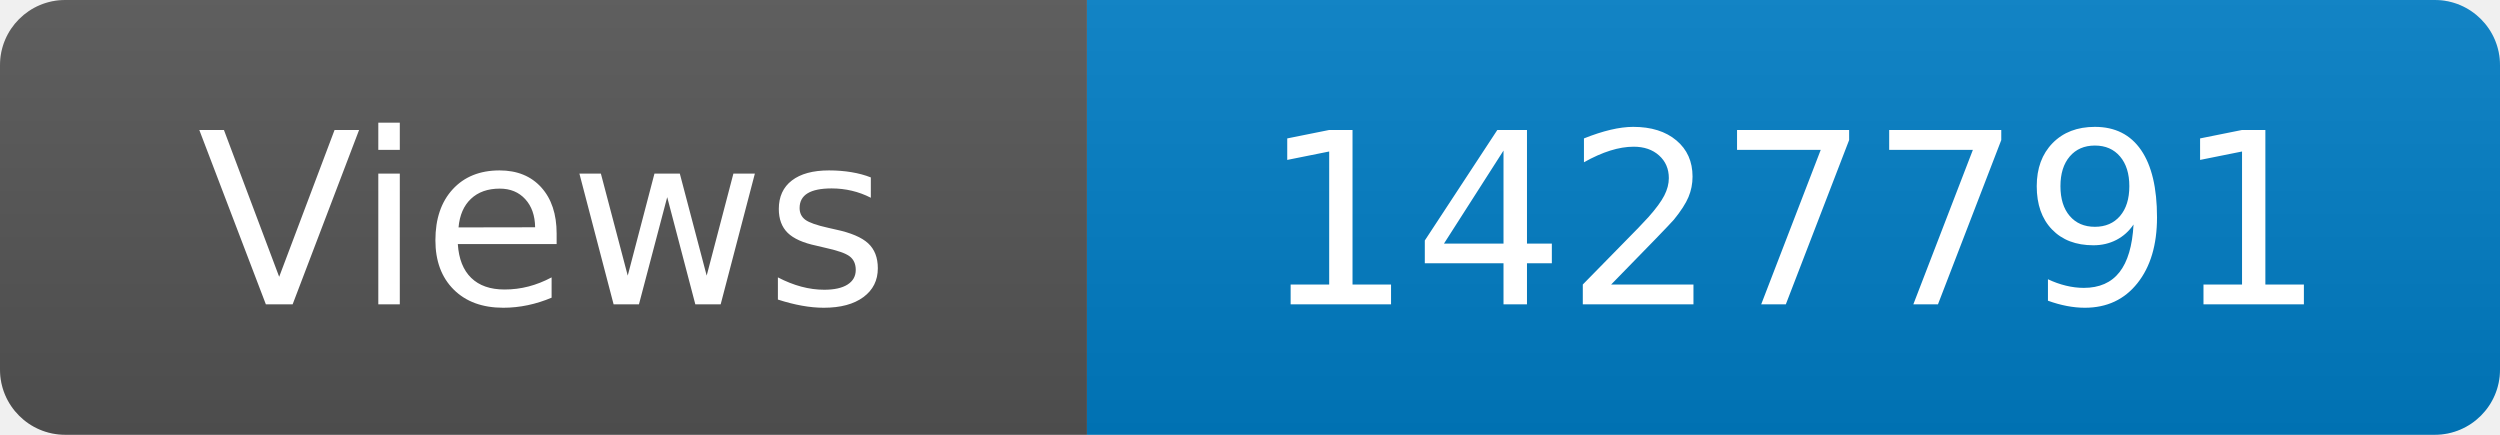
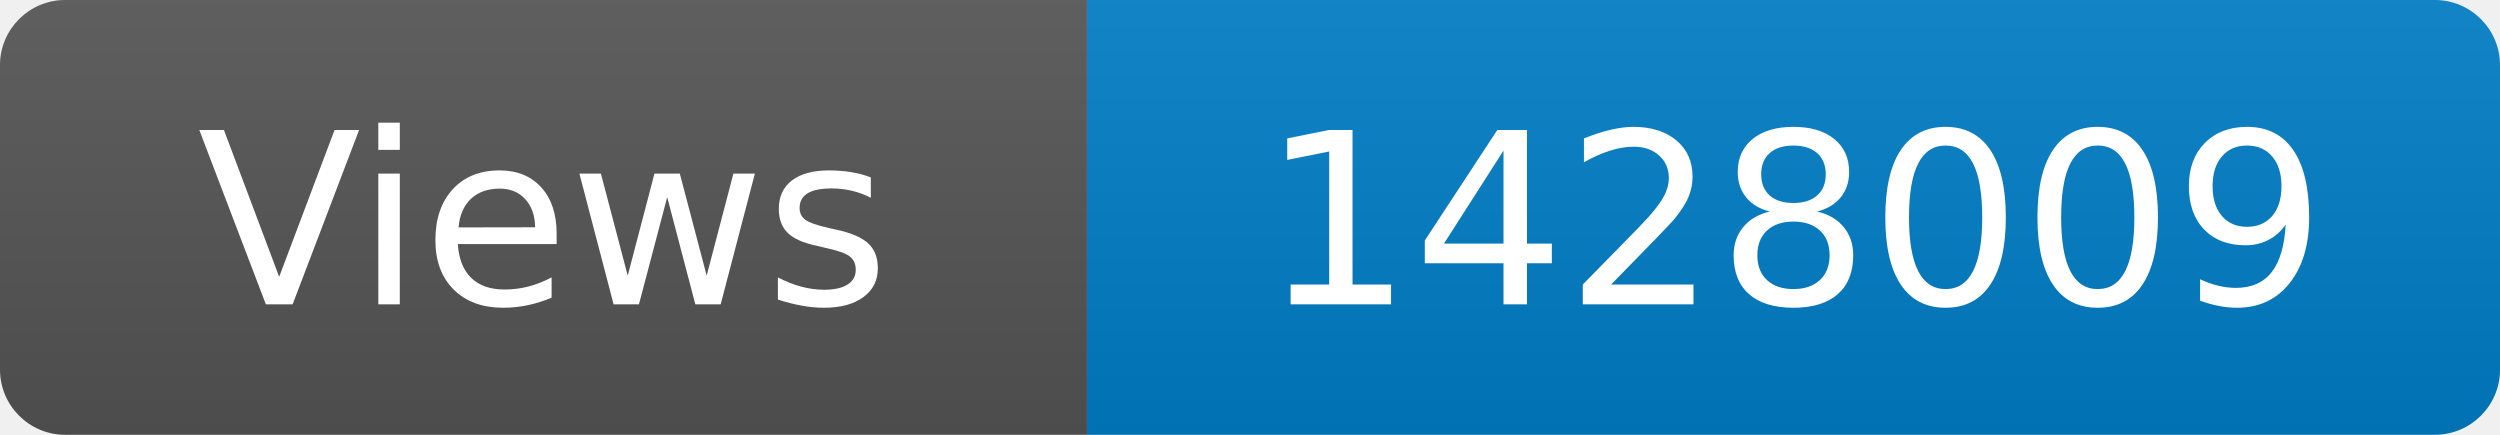
<svg xmlns="http://www.w3.org/2000/svg" width="115" height="20" role="img" aria-label="Maintained?: yes">
  <linearGradient id="s" x2="0" y2="100%">
    <stop offset="0" stop-color="#bbb" stop-opacity=".1" />
    <stop offset="1" stop-opacity=".1" />
  </linearGradient>
  <clipPath id="r">
    <rect width="115" height="20" rx="3" fill="#fff" />
  </clipPath>
  <g clip-path="url(#r)">
    <rect width="50" height="20" fill="#555" />
    <rect x="50" width="160" height="20" fill="#007ec6" />
    <rect width="115" height="20" fill="url(#s)" />
  </g>
  <g fill="#fff" text-anchor="middle" font-family="Verdana,Geneva,DejaVu Sans,sans-serif" font-size="110">
    <text x="250" y="140" transform="scale(.1)" fill="#fff">Views</text>
-     <text x="825" y="140" transform="scale(.1)" fill="#fff">1427791</text>
+     <text x="825" y="140" transform="scale(.1)" fill="#fff">1428009</text>
  </g>
</svg>
